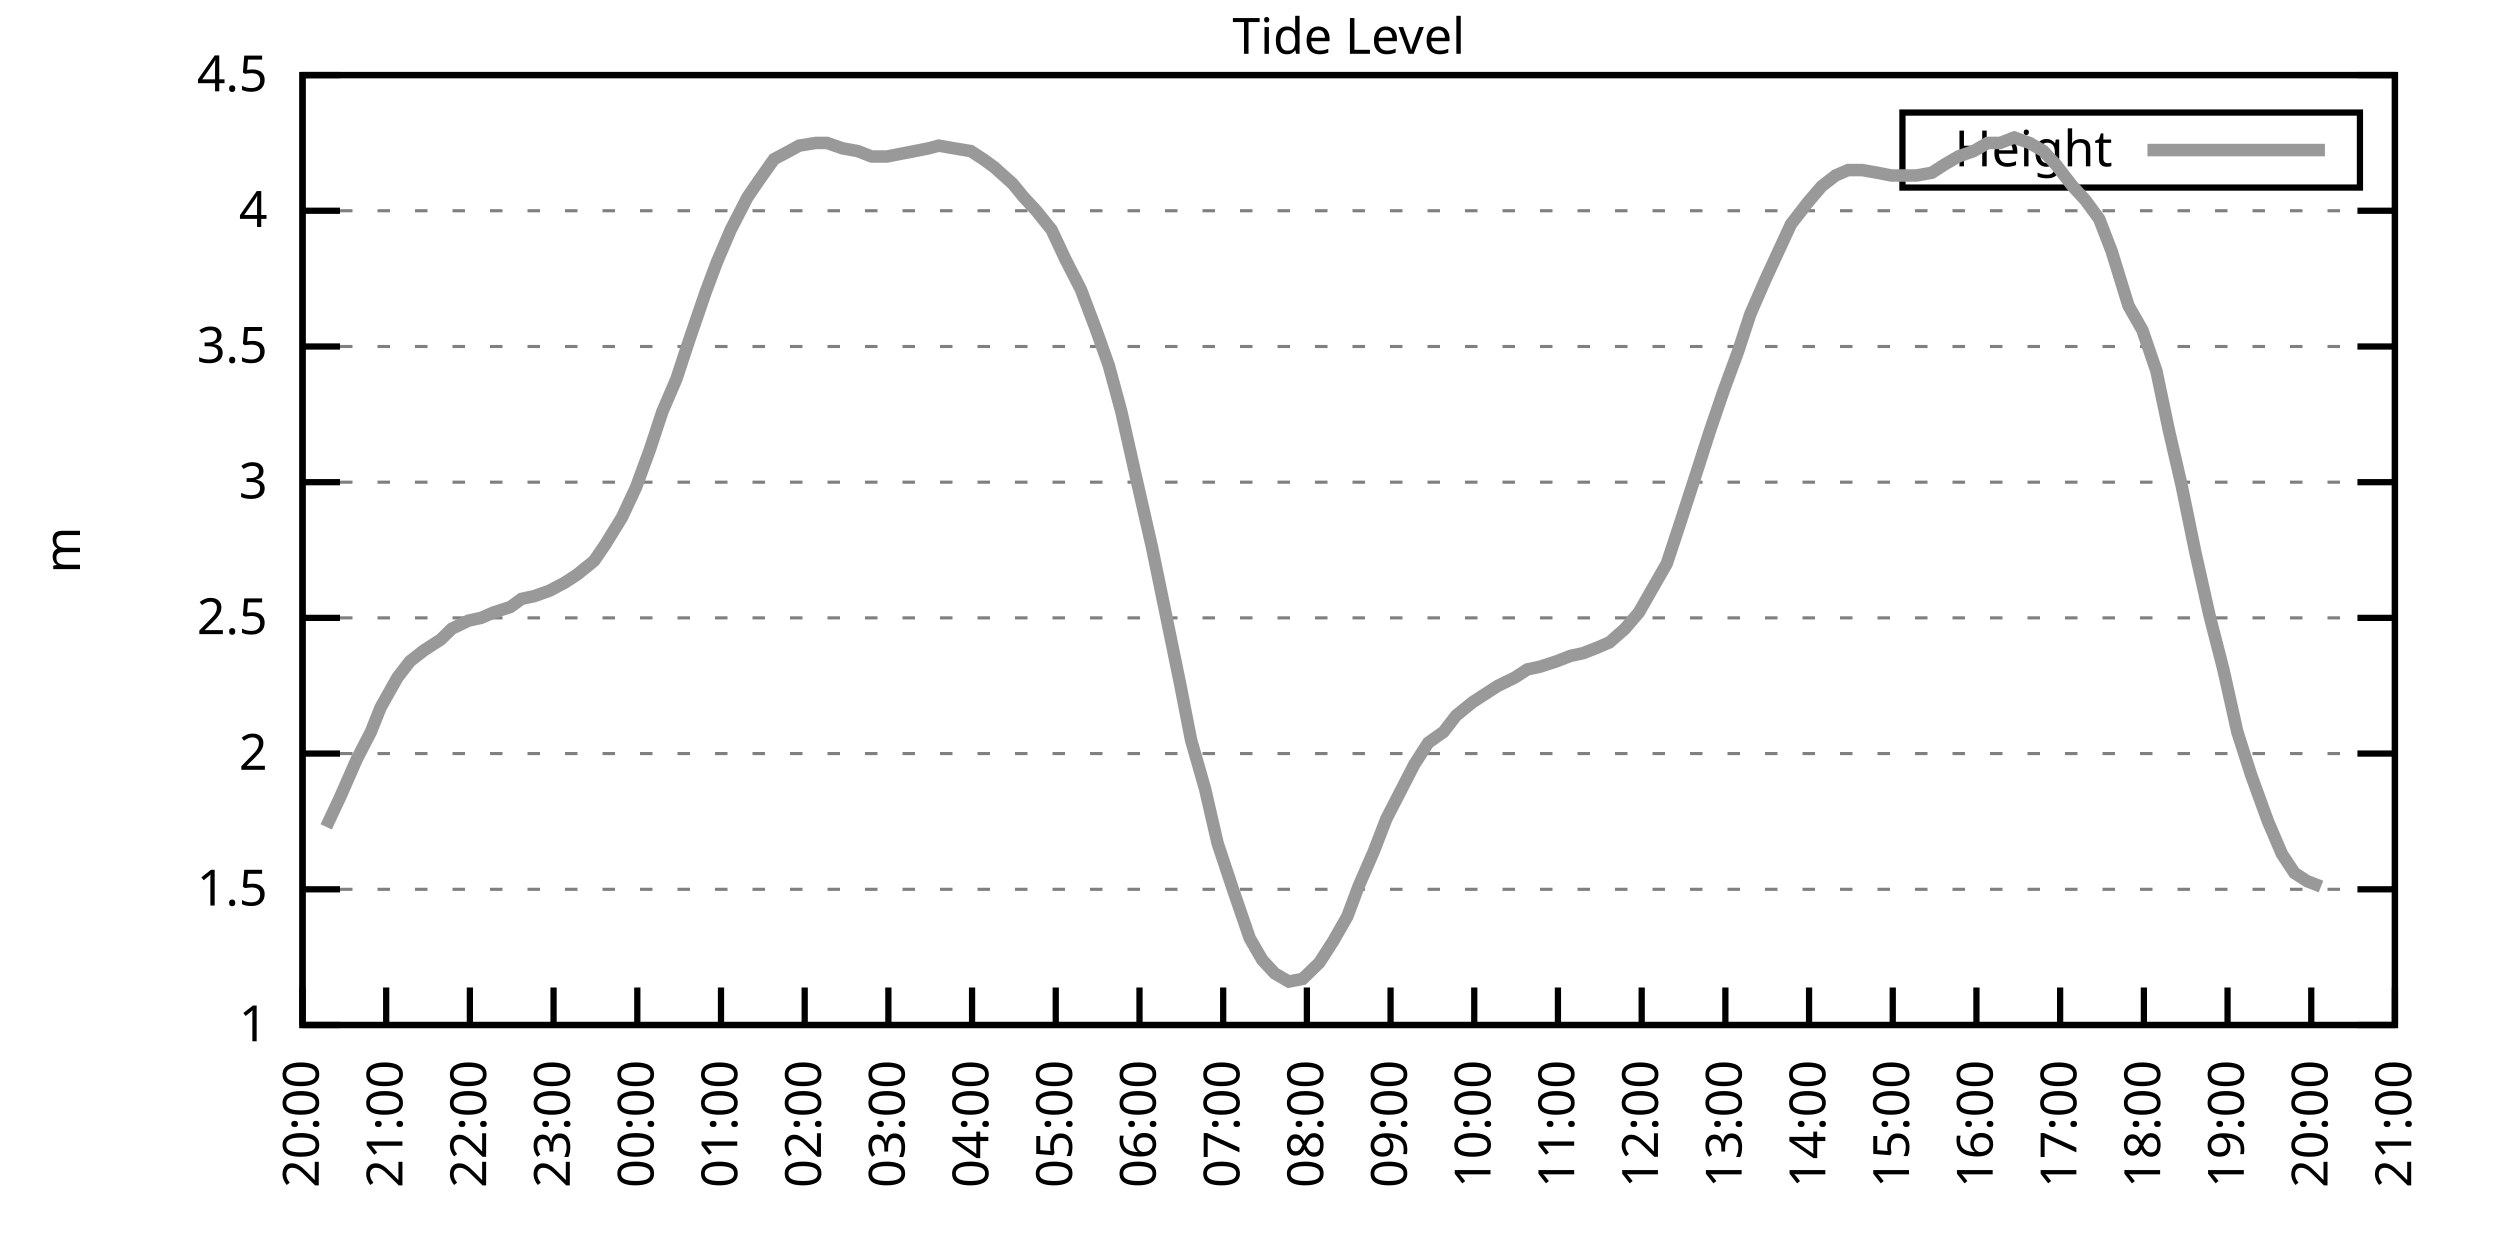
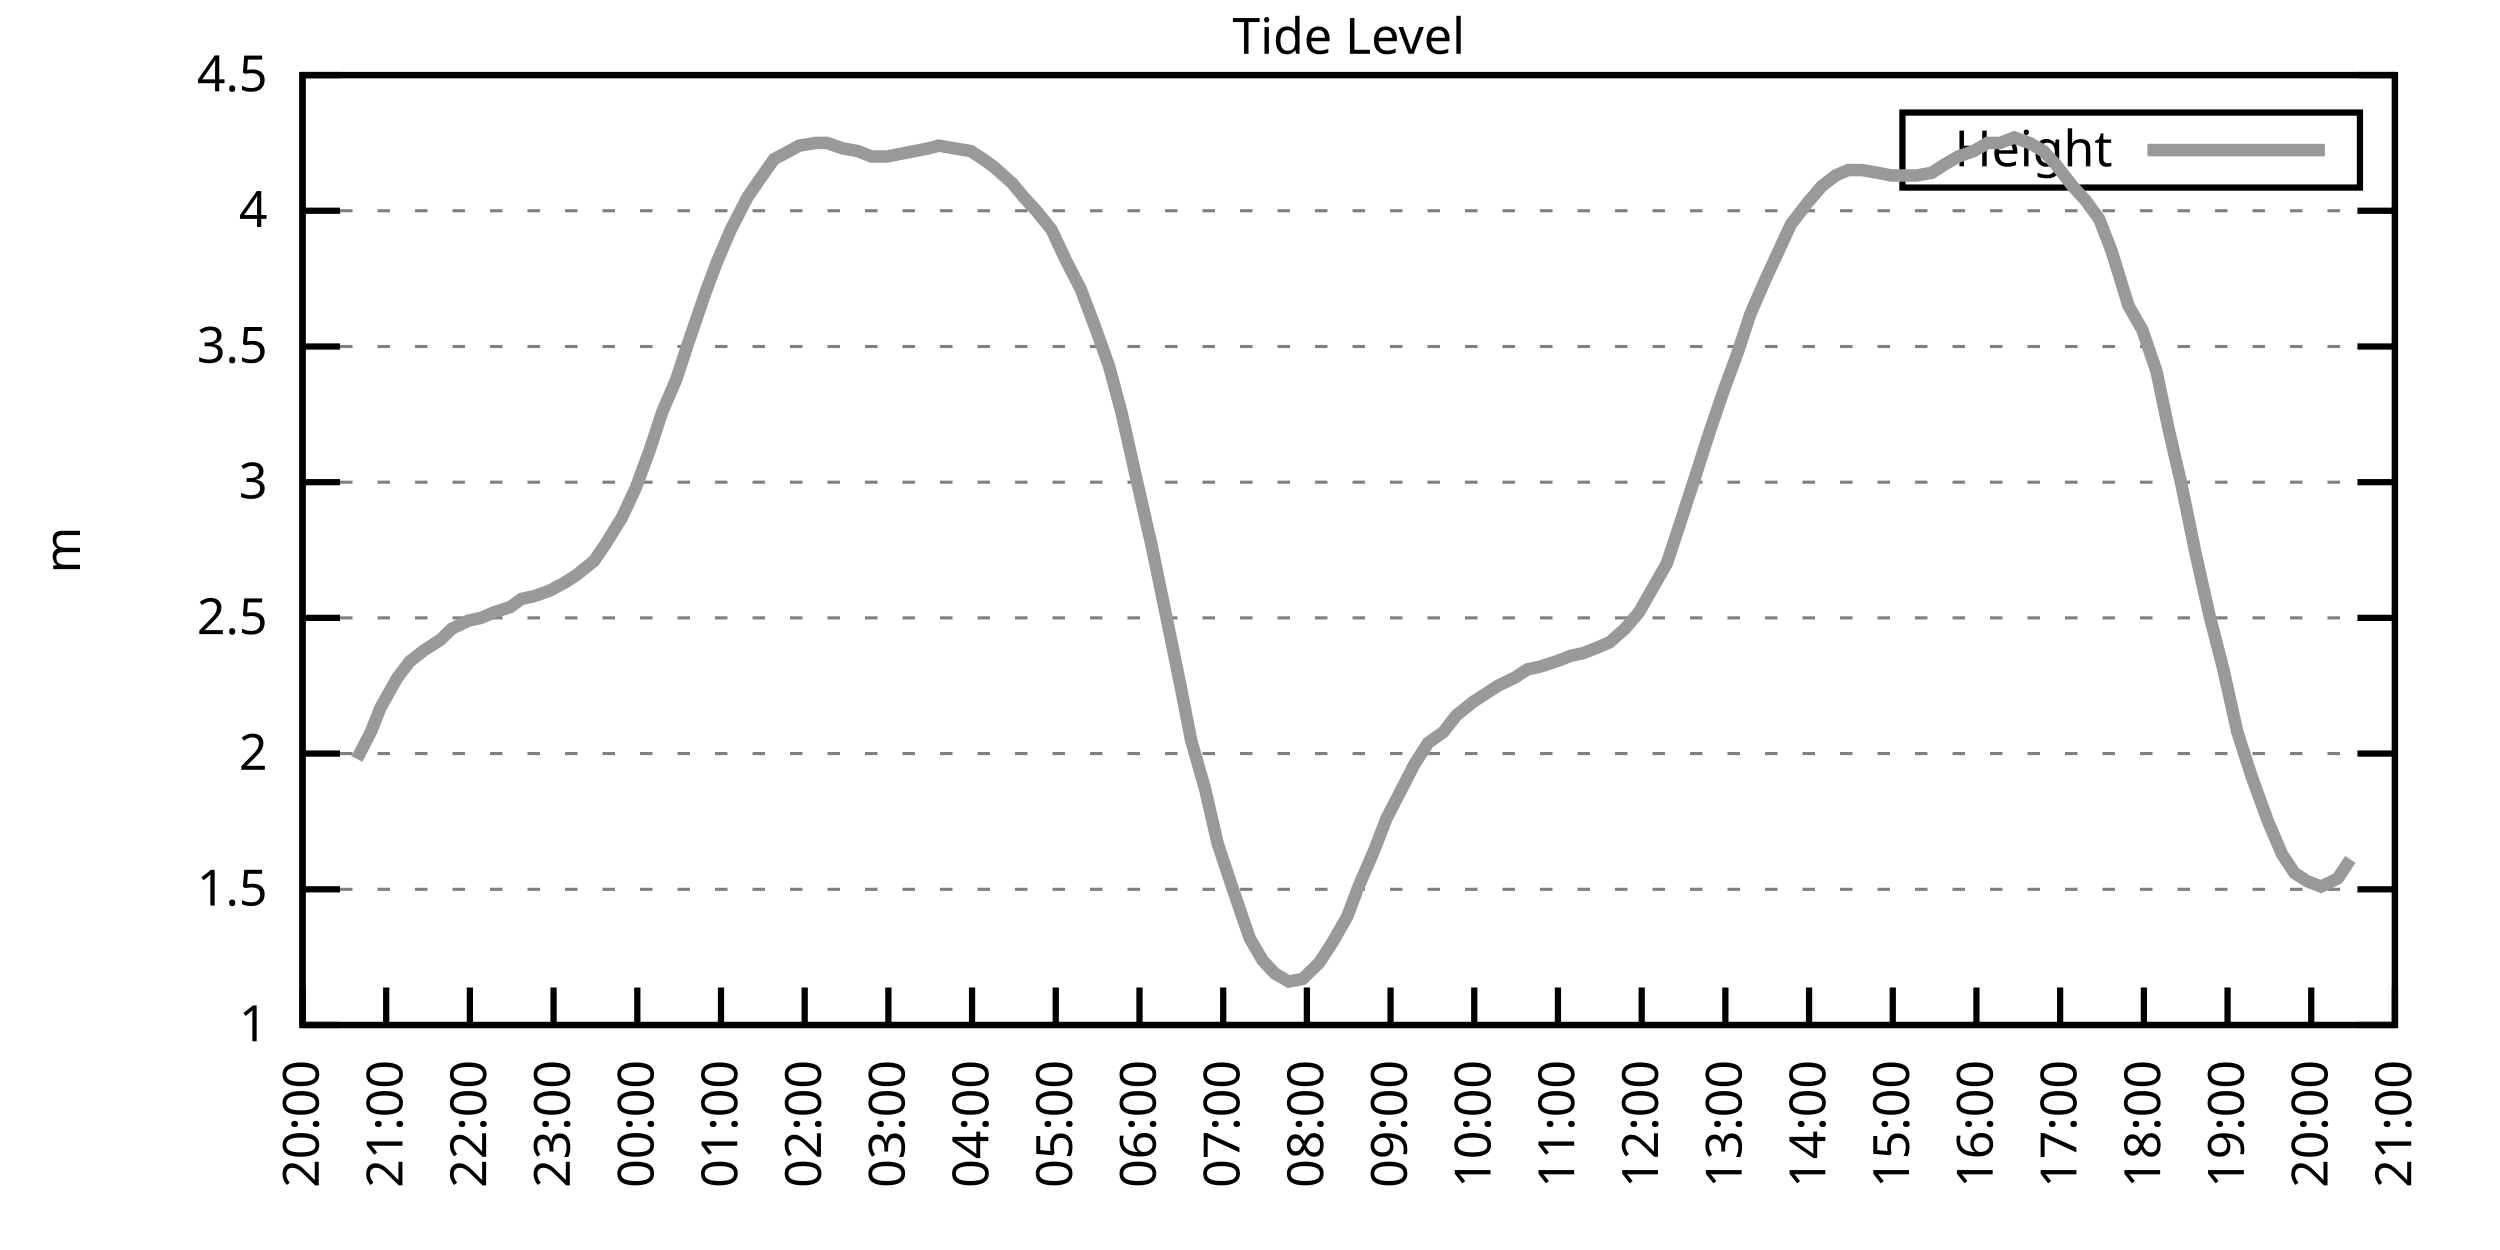
<svg xmlns="http://www.w3.org/2000/svg" xmlns:xlink="http://www.w3.org/1999/xlink" width="400" height="200" viewBox="0 0 400 200">
  <g id="gnuplot_canvas">
    <rect x="0" y="0" width="400" height="200" fill="none" />
    <defs>
      <circle id="gpDot" r="0.5" stroke-width="0.5" stroke="currentColor" />
      <path id="gpPt0" stroke-width="0.333" stroke="currentColor" d="M-1,0 h2 M0,-1 v2" />
      <path id="gpPt1" stroke-width="0.333" stroke="currentColor" d="M-1,-1 L1,1 M1,-1 L-1,1" />
      <path id="gpPt2" stroke-width="0.333" stroke="currentColor" d="M-1,0 L1,0 M0,-1 L0,1 M-1,-1 L1,1 M-1,1 L1,-1" />
      <rect id="gpPt3" stroke-width="0.333" stroke="currentColor" x="-1" y="-1" width="2" height="2" />
      <rect id="gpPt4" stroke-width="0.333" stroke="currentColor" fill="currentColor" x="-1" y="-1" width="2" height="2" />
      <circle id="gpPt5" stroke-width="0.333" stroke="currentColor" cx="0" cy="0" r="1" />
      <use xlink:href="#gpPt5" id="gpPt6" fill="currentColor" stroke="none" />
      <path id="gpPt7" stroke-width="0.333" stroke="currentColor" d="M0,-1.33 L-1.33,0.67 L1.33,0.67 z" />
      <use xlink:href="#gpPt7" id="gpPt8" fill="currentColor" stroke="none" />
      <use xlink:href="#gpPt7" id="gpPt9" stroke="currentColor" transform="rotate(180)" />
      <use xlink:href="#gpPt9" id="gpPt10" fill="currentColor" stroke="none" />
      <use xlink:href="#gpPt3" id="gpPt11" stroke="currentColor" transform="rotate(45)" />
      <use xlink:href="#gpPt11" id="gpPt12" fill="currentColor" stroke="none" />
      <path id="gpPt13" stroke-width="0.333" stroke="currentColor" d="M0,1.330 L1.265,0.411 L0.782,-1.067 L-0.782,-1.076 L-1.265,0.411 z" />
      <use xlink:href="#gpPt13" id="gpPt14" fill="currentColor" stroke="none" />
      <filter id="textbox" filterUnits="objectBoundingBox" x="0" y="0" height="1" width="1">
        <feFlood flood-color="white" flood-opacity="1" result="bgnd" />
        <feComposite in="SourceGraphic" in2="bgnd" operator="atop" />
      </filter>
      <filter id="greybox" filterUnits="objectBoundingBox" x="0" y="0" height="1" width="1">
        <feFlood flood-color="lightgrey" flood-opacity="1" result="grey" />
        <feComposite in="SourceGraphic" in2="grey" operator="atop" />
      </filter>
    </defs>
    <g fill="none" color="white" stroke="currentColor" stroke-width="1.00" stroke-linecap="butt" stroke-linejoin="miter">
</g>
    <g fill="none" color="black" stroke="currentColor" stroke-width="1.00" stroke-linecap="butt" stroke-linejoin="miter">
      <g stroke="none" shape-rendering="crispEdges">
        <polygon fill="rgb(255, 255, 255)" points="48.40,164.00 383.18,164.00 383.18,12.02 48.40,12.02 " />
      </g>
    </g>
    <g fill="none" color="black" stroke="currentColor" stroke-width="1.00" stroke-linecap="butt" stroke-linejoin="miter">
</g>
    <g fill="none" color="black" stroke="black" stroke-width="0.50" stroke-linecap="butt" stroke-linejoin="miter">
</g>
    <g fill="none" color="gray" stroke="currentColor" stroke-width="0.50" stroke-linecap="butt" stroke-linejoin="miter">
      <path stroke="gray" stroke-dasharray="2,4" class="gridline" d="M48.40,164.00 L383.19,164.00  " />
    </g>
    <g fill="none" color="gray" stroke="gray" stroke-width="1.00" stroke-linecap="butt" stroke-linejoin="miter">
</g>
    <g fill="none" color="black" stroke="currentColor" stroke-width="1.00" stroke-linecap="butt" stroke-linejoin="miter">
      <path stroke="black" d="M48.40,164.00 L54.40,164.00 M383.19,164.00 L377.19,164.00  " />
      <g transform="translate(42.80,166.60)" stroke="none" fill="black" font-family="Sans" font-size="8.00" text-anchor="end">
        <text>
          <tspan font-family="Sans"> 1</tspan>
        </text>
      </g>
    </g>
    <g fill="none" color="black" stroke="currentColor" stroke-width="1.00" stroke-linecap="butt" stroke-linejoin="miter">
</g>
    <g fill="none" color="black" stroke="black" stroke-width="0.50" stroke-linecap="butt" stroke-linejoin="miter">
</g>
    <g fill="none" color="gray" stroke="currentColor" stroke-width="0.50" stroke-linecap="butt" stroke-linejoin="miter">
      <path stroke="gray" stroke-dasharray="2,4" class="gridline" d="M48.40,142.29 L383.19,142.29  " />
    </g>
    <g fill="none" color="gray" stroke="gray" stroke-width="1.00" stroke-linecap="butt" stroke-linejoin="miter">
</g>
    <g fill="none" color="black" stroke="currentColor" stroke-width="1.00" stroke-linecap="butt" stroke-linejoin="miter">
      <path stroke="black" d="M48.40,142.29 L54.40,142.29 M383.19,142.29 L377.19,142.29  " />
      <g transform="translate(42.80,144.89)" stroke="none" fill="black" font-family="Sans" font-size="8.00" text-anchor="end">
        <text>
          <tspan font-family="Sans"> 1.5</tspan>
        </text>
      </g>
    </g>
    <g fill="none" color="black" stroke="currentColor" stroke-width="1.00" stroke-linecap="butt" stroke-linejoin="miter">
</g>
    <g fill="none" color="black" stroke="black" stroke-width="0.50" stroke-linecap="butt" stroke-linejoin="miter">
</g>
    <g fill="none" color="gray" stroke="currentColor" stroke-width="0.50" stroke-linecap="butt" stroke-linejoin="miter">
      <path stroke="gray" stroke-dasharray="2,4" class="gridline" d="M48.40,120.57 L383.19,120.57  " />
    </g>
    <g fill="none" color="gray" stroke="gray" stroke-width="1.00" stroke-linecap="butt" stroke-linejoin="miter">
</g>
    <g fill="none" color="black" stroke="currentColor" stroke-width="1.00" stroke-linecap="butt" stroke-linejoin="miter">
      <path stroke="black" d="M48.40,120.57 L54.40,120.57 M383.19,120.57 L377.19,120.57  " />
      <g transform="translate(42.80,123.17)" stroke="none" fill="black" font-family="Sans" font-size="8.00" text-anchor="end">
        <text>
          <tspan font-family="Sans"> 2</tspan>
        </text>
      </g>
    </g>
    <g fill="none" color="black" stroke="currentColor" stroke-width="1.00" stroke-linecap="butt" stroke-linejoin="miter">
</g>
    <g fill="none" color="black" stroke="black" stroke-width="0.50" stroke-linecap="butt" stroke-linejoin="miter">
</g>
    <g fill="none" color="gray" stroke="currentColor" stroke-width="0.50" stroke-linecap="butt" stroke-linejoin="miter">
      <path stroke="gray" stroke-dasharray="2,4" class="gridline" d="M48.40,98.86 L383.19,98.86  " />
    </g>
    <g fill="none" color="gray" stroke="gray" stroke-width="1.00" stroke-linecap="butt" stroke-linejoin="miter">
</g>
    <g fill="none" color="black" stroke="currentColor" stroke-width="1.00" stroke-linecap="butt" stroke-linejoin="miter">
      <path stroke="black" d="M48.40,98.86 L54.40,98.86 M383.19,98.86 L377.19,98.86  " />
      <g transform="translate(42.80,101.46)" stroke="none" fill="black" font-family="Sans" font-size="8.00" text-anchor="end">
        <text>
          <tspan font-family="Sans"> 2.5</tspan>
        </text>
      </g>
    </g>
    <g fill="none" color="black" stroke="currentColor" stroke-width="1.00" stroke-linecap="butt" stroke-linejoin="miter">
</g>
    <g fill="none" color="black" stroke="black" stroke-width="0.50" stroke-linecap="butt" stroke-linejoin="miter">
</g>
    <g fill="none" color="gray" stroke="currentColor" stroke-width="0.50" stroke-linecap="butt" stroke-linejoin="miter">
      <path stroke="gray" stroke-dasharray="2,4" class="gridline" d="M48.40,77.15 L383.19,77.15  " />
    </g>
    <g fill="none" color="gray" stroke="gray" stroke-width="1.00" stroke-linecap="butt" stroke-linejoin="miter">
</g>
    <g fill="none" color="black" stroke="currentColor" stroke-width="1.00" stroke-linecap="butt" stroke-linejoin="miter">
      <path stroke="black" d="M48.40,77.15 L54.40,77.15 M383.19,77.15 L377.19,77.15  " />
      <g transform="translate(42.80,79.75)" stroke="none" fill="black" font-family="Sans" font-size="8.00" text-anchor="end">
        <text>
          <tspan font-family="Sans"> 3</tspan>
        </text>
      </g>
    </g>
    <g fill="none" color="black" stroke="currentColor" stroke-width="1.00" stroke-linecap="butt" stroke-linejoin="miter">
</g>
    <g fill="none" color="black" stroke="black" stroke-width="0.50" stroke-linecap="butt" stroke-linejoin="miter">
</g>
    <g fill="none" color="gray" stroke="currentColor" stroke-width="0.50" stroke-linecap="butt" stroke-linejoin="miter">
      <path stroke="gray" stroke-dasharray="2,4" class="gridline" d="M48.40,55.44 L383.19,55.44  " />
    </g>
    <g fill="none" color="gray" stroke="gray" stroke-width="1.00" stroke-linecap="butt" stroke-linejoin="miter">
</g>
    <g fill="none" color="black" stroke="currentColor" stroke-width="1.00" stroke-linecap="butt" stroke-linejoin="miter">
      <path stroke="black" d="M48.40,55.44 L54.40,55.44 M383.19,55.44 L377.19,55.44  " />
      <g transform="translate(42.80,58.04)" stroke="none" fill="black" font-family="Sans" font-size="8.00" text-anchor="end">
        <text>
          <tspan font-family="Sans"> 3.5</tspan>
        </text>
      </g>
    </g>
    <g fill="none" color="black" stroke="currentColor" stroke-width="1.00" stroke-linecap="butt" stroke-linejoin="miter">
</g>
    <g fill="none" color="black" stroke="black" stroke-width="0.50" stroke-linecap="butt" stroke-linejoin="miter">
</g>
    <g fill="none" color="gray" stroke="currentColor" stroke-width="0.50" stroke-linecap="butt" stroke-linejoin="miter">
      <path stroke="gray" stroke-dasharray="2,4" class="gridline" d="M48.40,33.72 L383.19,33.72  " />
    </g>
    <g fill="none" color="gray" stroke="gray" stroke-width="1.00" stroke-linecap="butt" stroke-linejoin="miter">
</g>
    <g fill="none" color="black" stroke="currentColor" stroke-width="1.00" stroke-linecap="butt" stroke-linejoin="miter">
      <path stroke="black" d="M48.40,33.72 L54.40,33.72 M383.19,33.72 L377.19,33.72  " />
      <g transform="translate(42.80,36.32)" stroke="none" fill="black" font-family="Sans" font-size="8.00" text-anchor="end">
        <text>
          <tspan font-family="Sans"> 4</tspan>
        </text>
      </g>
    </g>
    <g fill="none" color="black" stroke="currentColor" stroke-width="1.00" stroke-linecap="butt" stroke-linejoin="miter">
</g>
    <g fill="none" color="black" stroke="black" stroke-width="0.50" stroke-linecap="butt" stroke-linejoin="miter">
</g>
    <g fill="none" color="gray" stroke="currentColor" stroke-width="0.50" stroke-linecap="butt" stroke-linejoin="miter">
      <path stroke="gray" stroke-dasharray="2,4" class="gridline" d="M48.40,12.01 L383.19,12.01  " />
    </g>
    <g fill="none" color="gray" stroke="gray" stroke-width="1.00" stroke-linecap="butt" stroke-linejoin="miter">
</g>
    <g fill="none" color="black" stroke="currentColor" stroke-width="1.00" stroke-linecap="butt" stroke-linejoin="miter">
      <path stroke="black" d="M48.40,12.01 L54.40,12.01 M383.19,12.01 L377.19,12.01  " />
      <g transform="translate(42.80,14.61)" stroke="none" fill="black" font-family="Sans" font-size="8.00" text-anchor="end">
        <text>
          <tspan font-family="Sans"> 4.5</tspan>
        </text>
      </g>
    </g>
    <g fill="none" color="black" stroke="currentColor" stroke-width="1.00" stroke-linecap="butt" stroke-linejoin="miter">
      <path stroke="black" d="M48.40,164.00 L48.40,158.00  " />
      <g transform="translate(51.00,169.60) rotate(270.00)" stroke="none" fill="black" font-family="Sans" font-size="8.00" text-anchor="end">
        <text>
          <tspan font-family="Sans">20:00</tspan>
        </text>
      </g>
    </g>
    <g fill="none" color="black" stroke="currentColor" stroke-width="1.00" stroke-linecap="butt" stroke-linejoin="miter">
      <path stroke="black" d="M61.79,164.00 L61.79,158.00  " />
      <g transform="translate(64.39,169.60) rotate(270.00)" stroke="none" fill="black" font-family="Sans" font-size="8.00" text-anchor="end">
        <text>
          <tspan font-family="Sans">21:00</tspan>
        </text>
      </g>
    </g>
    <g fill="none" color="black" stroke="currentColor" stroke-width="1.00" stroke-linecap="butt" stroke-linejoin="miter">
      <path stroke="black" d="M75.18,164.00 L75.18,158.00  " />
      <g transform="translate(77.78,169.60) rotate(270.00)" stroke="none" fill="black" font-family="Sans" font-size="8.00" text-anchor="end">
        <text>
          <tspan font-family="Sans">22:00</tspan>
        </text>
      </g>
    </g>
    <g fill="none" color="black" stroke="currentColor" stroke-width="1.00" stroke-linecap="butt" stroke-linejoin="miter">
      <path stroke="black" d="M88.57,164.00 L88.57,158.00  " />
      <g transform="translate(91.17,169.60) rotate(270.00)" stroke="none" fill="black" font-family="Sans" font-size="8.00" text-anchor="end">
        <text>
          <tspan font-family="Sans">23:00</tspan>
        </text>
      </g>
    </g>
    <g fill="none" color="black" stroke="currentColor" stroke-width="1.00" stroke-linecap="butt" stroke-linejoin="miter">
      <path stroke="black" d="M101.97,164.00 L101.97,158.00  " />
      <g transform="translate(104.57,169.60) rotate(270.00)" stroke="none" fill="black" font-family="Sans" font-size="8.00" text-anchor="end">
        <text>
          <tspan font-family="Sans">00:00</tspan>
        </text>
      </g>
    </g>
    <g fill="none" color="black" stroke="currentColor" stroke-width="1.00" stroke-linecap="butt" stroke-linejoin="miter">
      <path stroke="black" d="M115.36,164.00 L115.36,158.00  " />
      <g transform="translate(117.96,169.60) rotate(270.00)" stroke="none" fill="black" font-family="Sans" font-size="8.00" text-anchor="end">
        <text>
          <tspan font-family="Sans">01:00</tspan>
        </text>
      </g>
    </g>
    <g fill="none" color="black" stroke="currentColor" stroke-width="1.00" stroke-linecap="butt" stroke-linejoin="miter">
      <path stroke="black" d="M128.75,164.00 L128.75,158.00  " />
      <g transform="translate(131.35,169.60) rotate(270.00)" stroke="none" fill="black" font-family="Sans" font-size="8.00" text-anchor="end">
        <text>
          <tspan font-family="Sans">02:00</tspan>
        </text>
      </g>
    </g>
    <g fill="none" color="black" stroke="currentColor" stroke-width="1.00" stroke-linecap="butt" stroke-linejoin="miter">
      <path stroke="black" d="M142.14,164.00 L142.14,158.00  " />
      <g transform="translate(144.74,169.60) rotate(270.00)" stroke="none" fill="black" font-family="Sans" font-size="8.00" text-anchor="end">
        <text>
          <tspan font-family="Sans">03:00</tspan>
        </text>
      </g>
    </g>
    <g fill="none" color="black" stroke="currentColor" stroke-width="1.00" stroke-linecap="butt" stroke-linejoin="miter">
      <path stroke="black" d="M155.53,164.00 L155.53,158.00  " />
      <g transform="translate(158.13,169.60) rotate(270.00)" stroke="none" fill="black" font-family="Sans" font-size="8.00" text-anchor="end">
        <text>
          <tspan font-family="Sans">04:00</tspan>
        </text>
      </g>
    </g>
    <g fill="none" color="black" stroke="currentColor" stroke-width="1.00" stroke-linecap="butt" stroke-linejoin="miter">
      <path stroke="black" d="M168.92,164.00 L168.92,158.00  " />
      <g transform="translate(171.52,169.60) rotate(270.00)" stroke="none" fill="black" font-family="Sans" font-size="8.00" text-anchor="end">
        <text>
          <tspan font-family="Sans">05:00</tspan>
        </text>
      </g>
    </g>
    <g fill="none" color="black" stroke="currentColor" stroke-width="1.00" stroke-linecap="butt" stroke-linejoin="miter">
      <path stroke="black" d="M182.32,164.00 L182.32,158.00  " />
      <g transform="translate(184.92,169.60) rotate(270.00)" stroke="none" fill="black" font-family="Sans" font-size="8.00" text-anchor="end">
        <text>
          <tspan font-family="Sans">06:00</tspan>
        </text>
      </g>
    </g>
    <g fill="none" color="black" stroke="currentColor" stroke-width="1.00" stroke-linecap="butt" stroke-linejoin="miter">
      <path stroke="black" d="M195.71,164.00 L195.71,158.00  " />
      <g transform="translate(198.31,169.60) rotate(270.00)" stroke="none" fill="black" font-family="Sans" font-size="8.00" text-anchor="end">
        <text>
          <tspan font-family="Sans">07:00</tspan>
        </text>
      </g>
    </g>
    <g fill="none" color="black" stroke="currentColor" stroke-width="1.00" stroke-linecap="butt" stroke-linejoin="miter">
      <path stroke="black" d="M209.10,164.00 L209.10,158.00  " />
      <g transform="translate(211.70,169.60) rotate(270.00)" stroke="none" fill="black" font-family="Sans" font-size="8.00" text-anchor="end">
        <text>
          <tspan font-family="Sans">08:00</tspan>
        </text>
      </g>
    </g>
    <g fill="none" color="black" stroke="currentColor" stroke-width="1.00" stroke-linecap="butt" stroke-linejoin="miter">
      <path stroke="black" d="M222.49,164.00 L222.49,158.00  " />
      <g transform="translate(225.09,169.60) rotate(270.00)" stroke="none" fill="black" font-family="Sans" font-size="8.00" text-anchor="end">
        <text>
          <tspan font-family="Sans">09:00</tspan>
        </text>
      </g>
    </g>
    <g fill="none" color="black" stroke="currentColor" stroke-width="1.00" stroke-linecap="butt" stroke-linejoin="miter">
      <path stroke="black" d="M235.88,164.00 L235.88,158.00  " />
      <g transform="translate(238.48,169.60) rotate(270.00)" stroke="none" fill="black" font-family="Sans" font-size="8.00" text-anchor="end">
        <text>
          <tspan font-family="Sans">10:00</tspan>
        </text>
      </g>
    </g>
    <g fill="none" color="black" stroke="currentColor" stroke-width="1.00" stroke-linecap="butt" stroke-linejoin="miter">
      <path stroke="black" d="M249.27,164.00 L249.27,158.00  " />
      <g transform="translate(251.87,169.60) rotate(270.00)" stroke="none" fill="black" font-family="Sans" font-size="8.00" text-anchor="end">
        <text>
          <tspan font-family="Sans">11:00</tspan>
        </text>
      </g>
    </g>
    <g fill="none" color="black" stroke="currentColor" stroke-width="1.00" stroke-linecap="butt" stroke-linejoin="miter">
      <path stroke="black" d="M262.67,164.00 L262.67,158.00  " />
      <g transform="translate(265.27,169.60) rotate(270.00)" stroke="none" fill="black" font-family="Sans" font-size="8.00" text-anchor="end">
        <text>
          <tspan font-family="Sans">12:00</tspan>
        </text>
      </g>
    </g>
    <g fill="none" color="black" stroke="currentColor" stroke-width="1.00" stroke-linecap="butt" stroke-linejoin="miter">
      <path stroke="black" d="M276.06,164.00 L276.06,158.00  " />
      <g transform="translate(278.66,169.60) rotate(270.00)" stroke="none" fill="black" font-family="Sans" font-size="8.00" text-anchor="end">
        <text>
          <tspan font-family="Sans">13:00</tspan>
        </text>
      </g>
    </g>
    <g fill="none" color="black" stroke="currentColor" stroke-width="1.00" stroke-linecap="butt" stroke-linejoin="miter">
      <path stroke="black" d="M289.45,164.00 L289.45,158.00  " />
      <g transform="translate(292.05,169.60) rotate(270.00)" stroke="none" fill="black" font-family="Sans" font-size="8.00" text-anchor="end">
        <text>
          <tspan font-family="Sans">14:00</tspan>
        </text>
      </g>
    </g>
    <g fill="none" color="black" stroke="currentColor" stroke-width="1.00" stroke-linecap="butt" stroke-linejoin="miter">
      <path stroke="black" d="M302.84,164.00 L302.84,158.00  " />
      <g transform="translate(305.44,169.60) rotate(270.00)" stroke="none" fill="black" font-family="Sans" font-size="8.00" text-anchor="end">
        <text>
          <tspan font-family="Sans">15:00</tspan>
        </text>
      </g>
    </g>
    <g fill="none" color="black" stroke="currentColor" stroke-width="1.00" stroke-linecap="butt" stroke-linejoin="miter">
      <path stroke="black" d="M316.23,164.00 L316.23,158.00  " />
      <g transform="translate(318.83,169.60) rotate(270.00)" stroke="none" fill="black" font-family="Sans" font-size="8.00" text-anchor="end">
        <text>
          <tspan font-family="Sans">16:00</tspan>
        </text>
      </g>
    </g>
    <g fill="none" color="black" stroke="currentColor" stroke-width="1.00" stroke-linecap="butt" stroke-linejoin="miter">
      <path stroke="black" d="M329.62,164.00 L329.62,158.00  " />
      <g transform="translate(332.22,169.60) rotate(270.00)" stroke="none" fill="black" font-family="Sans" font-size="8.00" text-anchor="end">
        <text>
          <tspan font-family="Sans">17:00</tspan>
        </text>
      </g>
    </g>
    <g fill="none" color="black" stroke="currentColor" stroke-width="1.00" stroke-linecap="butt" stroke-linejoin="miter">
      <path stroke="black" d="M343.02,164.00 L343.02,158.00  " />
      <g transform="translate(345.62,169.60) rotate(270.00)" stroke="none" fill="black" font-family="Sans" font-size="8.00" text-anchor="end">
        <text>
          <tspan font-family="Sans">18:00</tspan>
        </text>
      </g>
    </g>
    <g fill="none" color="black" stroke="currentColor" stroke-width="1.00" stroke-linecap="butt" stroke-linejoin="miter">
      <path stroke="black" d="M356.41,164.00 L356.41,158.00  " />
      <g transform="translate(359.01,169.60) rotate(270.00)" stroke="none" fill="black" font-family="Sans" font-size="8.00" text-anchor="end">
        <text>
          <tspan font-family="Sans">19:00</tspan>
        </text>
      </g>
    </g>
    <g fill="none" color="black" stroke="currentColor" stroke-width="1.00" stroke-linecap="butt" stroke-linejoin="miter">
      <path stroke="black" d="M369.80,164.00 L369.80,158.00  " />
      <g transform="translate(372.40,169.60) rotate(270.00)" stroke="none" fill="black" font-family="Sans" font-size="8.00" text-anchor="end">
        <text>
          <tspan font-family="Sans">20:00</tspan>
        </text>
      </g>
    </g>
    <g fill="none" color="black" stroke="currentColor" stroke-width="1.00" stroke-linecap="butt" stroke-linejoin="miter">
      <path stroke="black" d="M383.19,164.00 L383.19,158.00  " />
      <g transform="translate(385.79,169.60) rotate(270.00)" stroke="none" fill="black" font-family="Sans" font-size="8.00" text-anchor="end">
        <text>
          <tspan font-family="Sans">21:00</tspan>
        </text>
      </g>
    </g>
    <g fill="none" color="black" stroke="currentColor" stroke-width="1.00" stroke-linecap="butt" stroke-linejoin="miter">
</g>
    <g fill="none" color="black" stroke="currentColor" stroke-width="1.00" stroke-linecap="butt" stroke-linejoin="miter">
      <path stroke="black" d="M48.40,12.01 L48.40,164.00 L383.19,164.00 L383.19,12.01 L48.40,12.01 Z  " />
    </g>
    <g fill="none" color="black" stroke="currentColor" stroke-width="1.00" stroke-linecap="butt" stroke-linejoin="miter">
</g>
    <g fill="none" color="black" stroke="currentColor" stroke-width="1.00" stroke-linecap="butt" stroke-linejoin="miter">
      <path stroke="black" d="M304.39,30.01 L304.39,18.01 L377.59,18.01 L377.59,30.01 L304.39,30.01 Z  " />
    </g>
    <g id="Tide_level_plot_1">
      <g fill="none" color="white" stroke="black" stroke-width="2.00" stroke-linecap="butt" stroke-linejoin="miter">
</g>
      <g fill="none" color="black" stroke="currentColor" stroke-width="2.00" stroke-linecap="butt" stroke-linejoin="miter">
        <g transform="translate(337.99,26.61)" stroke="none" fill="black" font-family="Sans" font-size="8.00" text-anchor="end">
          <text>
            <tspan font-family="Sans">Height</tspan>
          </text>
        </g>
      </g>
      <g fill="none" color="black" stroke="currentColor" stroke-width="2.00" stroke-linecap="butt" stroke-linejoin="miter">
-         <path stroke="rgb(153, 153, 153)" d="M343.59,24.01 L371.99,24.01 M52.19,132.30 L54.43,127.52 L57.10,121.44 L59.34,117.10 L60.90,113.19 L63.58,108.42   L65.59,105.81 L67.82,104.07 L70.50,102.34 L72.28,100.60 L74.96,99.30 L76.97,98.86 L78.98,97.99 L81.66,97.12   L83.44,95.82 L85.45,95.39 L87.91,94.52 L90.36,93.22 L92.37,91.91 L95.05,89.74 L96.83,87.14 L99.51,82.79   L101.74,78.02 L103.98,71.94 L105.98,65.86 L108.22,60.65 L110.22,54.57 L112.90,46.75 L114.69,41.97 L116.92,36.76   L119.60,31.55 L121.38,28.95 L123.84,25.47 L126.29,24.17 L127.86,23.30 L130.54,22.87 L132.32,22.87 L134.78,23.73   L137.23,24.17 L139.46,25.04 L141.92,25.04 L144.15,24.60 L146.38,24.17 L148.61,23.73 L150.18,23.30 L152.63,23.73   L155.31,24.17 L157.32,25.47 L159.10,26.77 L162.01,29.38 L163.79,31.55 L165.80,33.72 L168.25,36.76 L170.49,41.54   L172.94,46.32 L175.40,52.83 L177.41,58.48 L179.41,65.86 L181.65,75.85 L184.32,87.57 L186.56,98.43 L188.79,109.28   L190.57,118.40 L192.81,126.22 L194.81,134.90 L197.27,142.29 L199.95,150.10 L201.96,153.58 L203.97,155.75 L206.20,157.05   L208.43,156.62 L211.11,154.01 L213.34,150.54 L215.57,146.63 L217.36,141.85 L219.81,136.21 L221.82,131.00 L224.28,126.22   L226.29,122.31 L228.52,118.84 L230.97,117.10 L232.98,114.49 L235.66,112.32 L237.67,111.02 L239.68,109.72 L242.36,108.42   L244.36,107.11 L246.37,106.68 L249.05,105.81 L251.28,104.94 L253.29,104.51 L255.52,103.64 L257.53,102.77 L259.99,100.60   L262.22,97.99 L264.45,94.08 L266.68,90.18 L268.69,84.10 L271.37,75.85 L273.60,68.90 L275.83,62.38 L278.07,56.30   L280.07,50.22 L282.53,44.58 L284.54,40.24 L286.55,35.89 L289.23,32.42 L291.46,29.81 L293.69,28.08 L295.70,27.21   L297.93,27.21 L300.39,27.64 L302.62,28.08 L304.85,28.08 L306.63,28.08 L309.09,27.64 L311.10,26.34 L313.33,25.04   L315.79,24.17 L318.02,22.87 L320.03,22.87 L322.26,22.00 L324.71,22.87 L326.95,24.17 L328.95,26.34 L331.63,29.81   L333.64,31.99 L335.87,35.03 L337.88,40.24 L340.56,48.92 L342.79,52.83 L345.02,59.34 L347.03,68.90 L349.04,77.58   L351.27,88.44 L353.51,98.43 L355.74,107.11 L357.97,117.10 L360.20,124.05 L362.88,131.43 L365.11,136.64 L367.12,139.68   L369.13,140.98 L371.36,141.85  " />
+         <path stroke="rgb(153, 153, 153)" d="M343.59,24.01 L371.99,24.01 M57.10,121.44 L59.34,117.10 L60.90,113.19 L63.58,108.42 L65.59,105.81 L67.82,104.07   L70.50,102.34 L72.28,100.60 L74.96,99.30 L76.97,98.86 L78.98,97.99 L81.66,97.12 L83.44,95.82 L85.45,95.39   L87.91,94.52 L90.36,93.22 L92.37,91.91 L95.05,89.74 L96.83,87.14 L99.51,82.79 L101.74,78.02 L103.98,71.94   L105.98,65.86 L108.22,60.65 L110.22,54.57 L112.90,46.75 L114.69,41.97 L116.92,36.76 L119.60,31.55 L121.38,28.95   L123.84,25.47 L126.29,24.17 L127.86,23.30 L130.54,22.87 L132.32,22.87 L134.78,23.73 L137.23,24.17 L139.46,25.04   L141.92,25.04 L144.15,24.60 L146.38,24.17 L148.61,23.73 L150.18,23.30 L152.63,23.73 L155.31,24.17 L157.32,25.47   L159.10,26.77 L162.01,29.38 L163.79,31.55 L165.80,33.72 L168.25,36.76 L170.49,41.54 L172.94,46.32 L175.40,52.83   L177.41,58.48 L179.41,65.86 L181.65,75.85 L184.32,87.57 L186.56,98.43 L188.79,109.28 L190.57,118.40 L192.81,126.22   L194.81,134.90 L197.27,142.29 L199.95,150.10 L201.96,153.58 L203.97,155.75 L206.20,157.05 L208.43,156.62 L211.11,154.01   L213.34,150.54 L215.57,146.63 L217.36,141.85 L219.81,136.21 L221.82,131.00 L224.28,126.22 L226.29,122.31 L228.52,118.84   L230.97,117.10 L232.98,114.49 L235.66,112.32 L237.67,111.02 L239.68,109.72 L242.36,108.42 L244.36,107.11 L246.37,106.68   L249.05,105.81 L251.28,104.94 L253.29,104.51 L255.52,103.64 L257.53,102.77 L259.99,100.60 L262.22,97.99 L264.45,94.08   L266.68,90.18 L268.69,84.10 L271.37,75.85 L273.60,68.90 L275.83,62.38 L278.07,56.30 L280.07,50.22 L282.53,44.58   L284.54,40.24 L286.55,35.89 L289.23,32.42 L291.46,29.81 L293.69,28.08 L295.70,27.21 L297.93,27.21 L300.39,27.64   L302.62,28.08 L304.85,28.08 L306.63,28.08 L309.09,27.64 L311.10,26.34 L313.33,25.04 L315.79,24.17 L318.02,22.87   L320.03,22.87 L322.26,22.00 L324.71,22.87 L326.95,24.17 L328.95,26.34 L331.63,29.81 L333.64,31.99 L335.87,35.03   L337.88,40.24 L340.56,48.92 L342.79,52.83 L345.02,59.34 L347.03,68.90 L349.04,77.58 L351.27,88.44 L353.51,98.43   L355.74,107.11 L357.97,117.10 L360.20,124.05 L362.88,131.43 L365.11,136.64 L367.12,139.68 L369.13,140.98 L371.36,141.85   L374.04,140.55 L376.05,137.51  " />
      </g>
    </g>
    <g fill="none" color="black" stroke="currentColor" stroke-width="2.00" stroke-linecap="butt" stroke-linejoin="miter">
</g>
    <g fill="none" color="black" stroke="black" stroke-width="1.00" stroke-linecap="butt" stroke-linejoin="miter">
</g>
    <g fill="none" color="black" stroke="currentColor" stroke-width="1.00" stroke-linecap="butt" stroke-linejoin="miter">
      <path stroke="black" d="M48.40,12.01 L48.40,164.00 L383.19,164.00 L383.19,12.01 L48.40,12.01 Z  " />
      <g transform="translate(12.80,88.01) rotate(270.00)" stroke="none" fill="black" font-family="Sans" font-size="8.00" text-anchor="middle">
        <text>
          <tspan font-family="Sans">m</tspan>
        </text>
      </g>
    </g>
    <g fill="none" color="black" stroke="currentColor" stroke-width="1.00" stroke-linecap="butt" stroke-linejoin="miter">
</g>
    <g fill="none" color="black" stroke="currentColor" stroke-width="1.00" stroke-linecap="butt" stroke-linejoin="miter">
      <g transform="translate(215.79,8.61)" stroke="none" fill="black" font-family="Sans" font-size="8.00" text-anchor="middle">
        <text>
          <tspan font-family="Sans">Tide Level</tspan>
        </text>
      </g>
    </g>
    <g fill="none" color="black" stroke="currentColor" stroke-width="1.00" stroke-linecap="butt" stroke-linejoin="miter">
</g>
  </g>
</svg>
